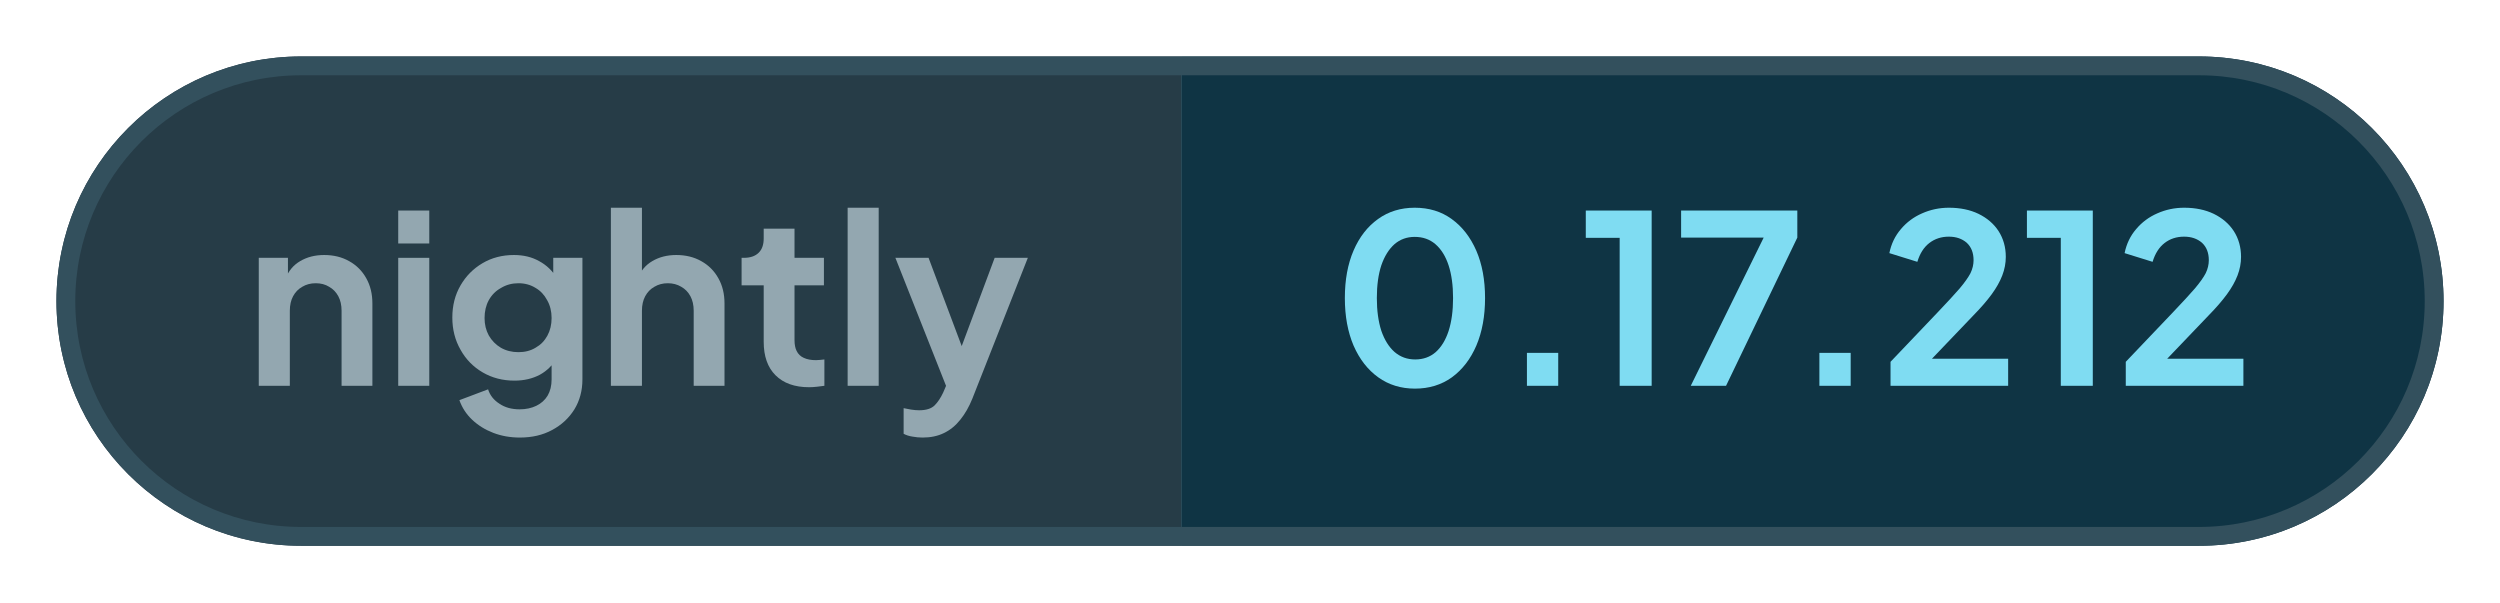
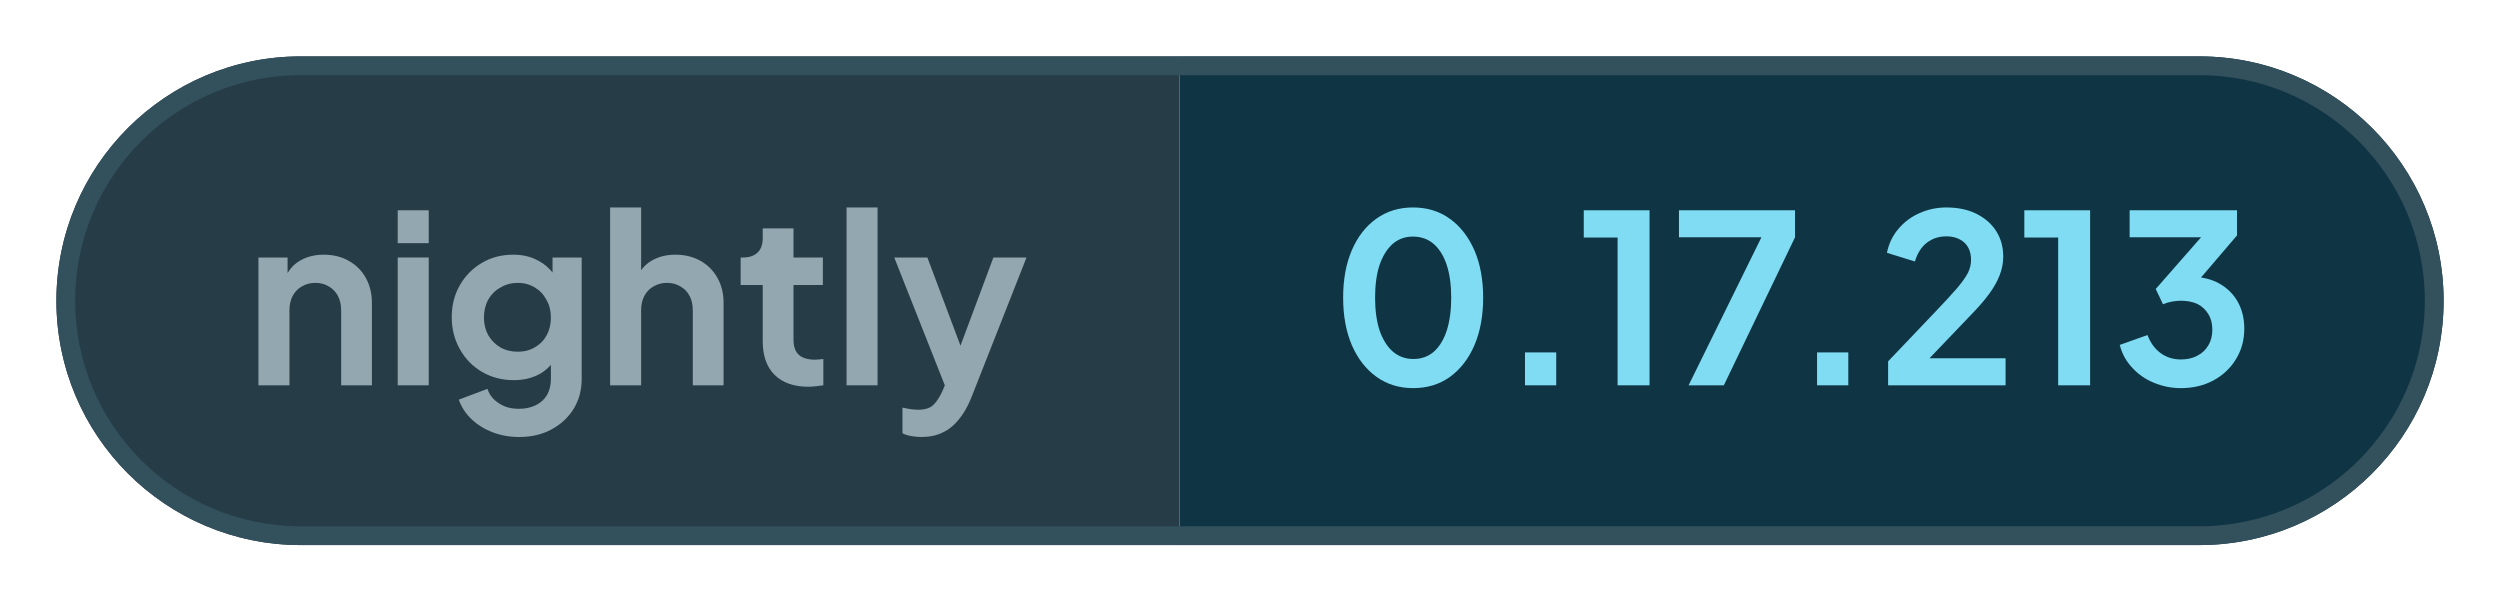
- <svg xmlns="http://www.w3.org/2000/svg" width="132.84" height="32" viewBox="0 0 132.84 32" role="img" aria-label="nightly: 0.17.212">
+ <svg xmlns="http://www.w3.org/2000/svg" width="133.01" height="32" viewBox="0 0 133.01 32" role="img" aria-label="nightly: 0.17.213">
  <defs>
    <clipPath id="pill">
-       <rect x="3" y="3" width="126.84" height="26" rx="13" />
+       <rect x="3" y="3" width="127.01" height="26" rx="13" />
    </clipPath>
  </defs>
  <g clip-path="url(#pill)">
    <rect x="3" y="3" width="59.76" height="26" fill="#263c47" />
-     <rect x="62.76" y="3" width="67.08" height="26" fill="#0f3444" />
+     <rect x="62.76" y="3" width="67.25" height="26" fill="#0f3444" />
  </g>
-   <rect x="3.5" y="3.5" width="125.84" height="25" rx="12.5" fill="none" stroke="#33505d" />
+   <rect x="3.5" y="3.5" width="126.01" height="25" rx="12.5" fill="none" stroke="#33505d" />
  <g fill="#93a7b0">
    <path transform="translate(13 20.5) scale(0.0125)" d="M60 0V-544H184V-436L174 -456Q193 -505 236 -530Q280 -556 338 -556Q398 -556 444 -530Q491 -504 517 -457Q543 -411 543 -350V0H412V-319Q412 -355 398 -381Q384 -407 359 -421Q335 -436 302 -436Q270 -436 245 -421Q220 -407 206 -381Q192 -355 192 -319V0Z" />
    <path transform="translate(20.41 20.5) scale(0.0125)" d="M60 0V-544H192V0ZM60 -605V-745H192V-605Z" />
    <path transform="translate(23.56 20.5) scale(0.0125)" d="M325 220Q264 220 212 200Q160 180 122 144Q85 109 68 61L190 15Q202 53 238 76Q273 100 324 100Q364 100 395 85Q426 70 443 42Q460 13 460 -27V-150L484 -121Q456 -72 410 -47Q363 -22 302 -22Q227 -22 167 -57Q107 -92 73 -153Q38 -214 38 -290Q38 -367 73 -427Q107 -486 166 -521Q225 -556 300 -556Q361 -556 407 -530Q454 -505 484 -456L467 -424V-544H591V-27Q591 44 557 100Q522 156 462 188Q403 220 325 220ZM319 -143Q361 -143 392 -162Q424 -180 442 -213Q460 -246 460 -288Q460 -331 441 -364Q423 -398 392 -416Q360 -436 319 -436Q278 -436 245 -416Q212 -398 193 -364Q175 -331 175 -288Q175 -247 193 -214Q212 -181 244 -162Q277 -143 319 -143Z" />
    <path transform="translate(31.71 20.5) scale(0.0125)" d="M60 0V-757H192V-436L174 -456Q193 -505 236 -530Q280 -556 338 -556Q398 -556 444 -530Q491 -504 517 -457Q543 -411 543 -350V0H412V-319Q412 -355 398 -381Q384 -407 359 -421Q334 -436 302 -436Q270 -436 245 -421Q220 -407 206 -381Q192 -355 192 -319V0Z" />
    <path transform="translate(39.13 20.5) scale(0.0125)" d="M309 6Q217 6 166 -45Q116 -95 116 -187V-427H22V-544H32Q72 -544 94 -565Q116 -586 116 -626V-668H247V-544H372V-427H247V-194Q247 -166 256 -148Q266 -128 286 -119Q307 -109 338 -109Q346 -109 355 -110Q365 -111 374 -112V0Q360 2 342 4Q324 6 309 6Z" />
    <path transform="translate(44.29 20.5) scale(0.0125)" d="M60 0V-757H192V0Z" />
    <path transform="translate(47.44 20.5) scale(0.0125)" d="M127 220Q105 220 84 216Q63 213 46 204V95Q59 98 77 101Q96 104 112 104Q157 104 178 83Q198 63 214 29L250 -55L248 55L11 -544H152L318 -102H268L433 -544H574L338 55Q317 107 287 144Q257 182 217 201Q178 220 127 220Z" />
  </g>
  <g fill="#7fdcf2">
    <path transform="translate(70.76 20.5) scale(0.0125)" d="M354 12Q265 12 198 -36Q131 -84 93 -171Q56 -258 56 -373Q56 -489 93 -575Q130 -661 197 -709Q264 -757 353 -757Q444 -757 510 -709Q577 -661 615 -574Q652 -488 652 -373Q652 -258 615 -171Q578 -85 511 -36Q444 12 354 12ZM355 -112Q406 -112 442 -143Q478 -175 497 -233Q516 -292 516 -373Q516 -454 497 -512Q478 -570 441 -602Q405 -633 353 -633Q303 -633 267 -602Q231 -570 211 -512Q192 -454 192 -373Q192 -293 211 -234Q231 -176 267 -144Q304 -112 355 -112Z" />
    <path transform="translate(79.61 20.5) scale(0.0125)" d="M122 0V-140H255V0Z" />
    <path transform="translate(83.9 20.5) scale(0.0125)" d="M173 0V-629H29V-745H309V0Z" />
    <path transform="translate(88.94 20.5) scale(0.0125)" d="M72 0 382 -630H31V-745H525V-630L222 0Z" />
    <path transform="translate(95.15 20.5) scale(0.0125)" d="M122 0V-140H255V0Z" />
    <path transform="translate(99.88 20.5) scale(0.0125)" d="M46 0V-102L248 -314Q308 -377 340 -414Q372 -452 386 -479Q399 -506 399 -534Q399 -581 370 -608Q340 -634 294 -634Q246 -634 211 -607Q176 -580 160 -527L41 -564Q53 -623 90 -666Q127 -710 180 -733Q234 -757 294 -757Q366 -757 420 -731Q475 -704 505 -658Q536 -610 536 -548Q536 -508 521 -469Q506 -430 476 -389Q446 -348 398 -299L222 -115H546V0Z" />
    <path transform="translate(107.34 20.5) scale(0.0125)" d="M173 0V-629H29V-745H309V0Z" />
-     <path transform="translate(112.38 20.5) scale(0.0125)" d="M46 0V-102L248 -314Q308 -377 340 -414Q372 -452 386 -479Q399 -506 399 -534Q399 -581 370 -608Q340 -634 294 -634Q246 -634 211 -607Q176 -580 160 -527L41 -564Q53 -623 90 -666Q127 -710 180 -733Q234 -757 294 -757Q366 -757 420 -731Q475 -704 505 -658Q536 -610 536 -548Q536 -508 521 -469Q506 -430 476 -389Q446 -348 398 -299L222 -115H546V0Z" />
+     <path transform="translate(112.38 20.5) scale(0.0125)" d="M292 12Q232 12 177 -11Q123 -33 85 -75Q46 -116 32 -172L150 -214Q169 -164 206 -137Q243 -110 292 -110Q333 -110 362 -126Q392 -141 409 -170Q426 -198 426 -237Q426 -276 409 -303Q392 -331 363 -346Q333 -360 292 -360Q272 -360 252 -356Q232 -352 216 -345L185 -410L378 -630H74V-745H531V-638L337 -411L338 -462Q406 -461 456 -433Q506 -405 534 -356Q562 -306 562 -241Q562 -169 527 -112Q492 -54 431 -21Q370 12 292 12Z" />
  </g>
</svg>
